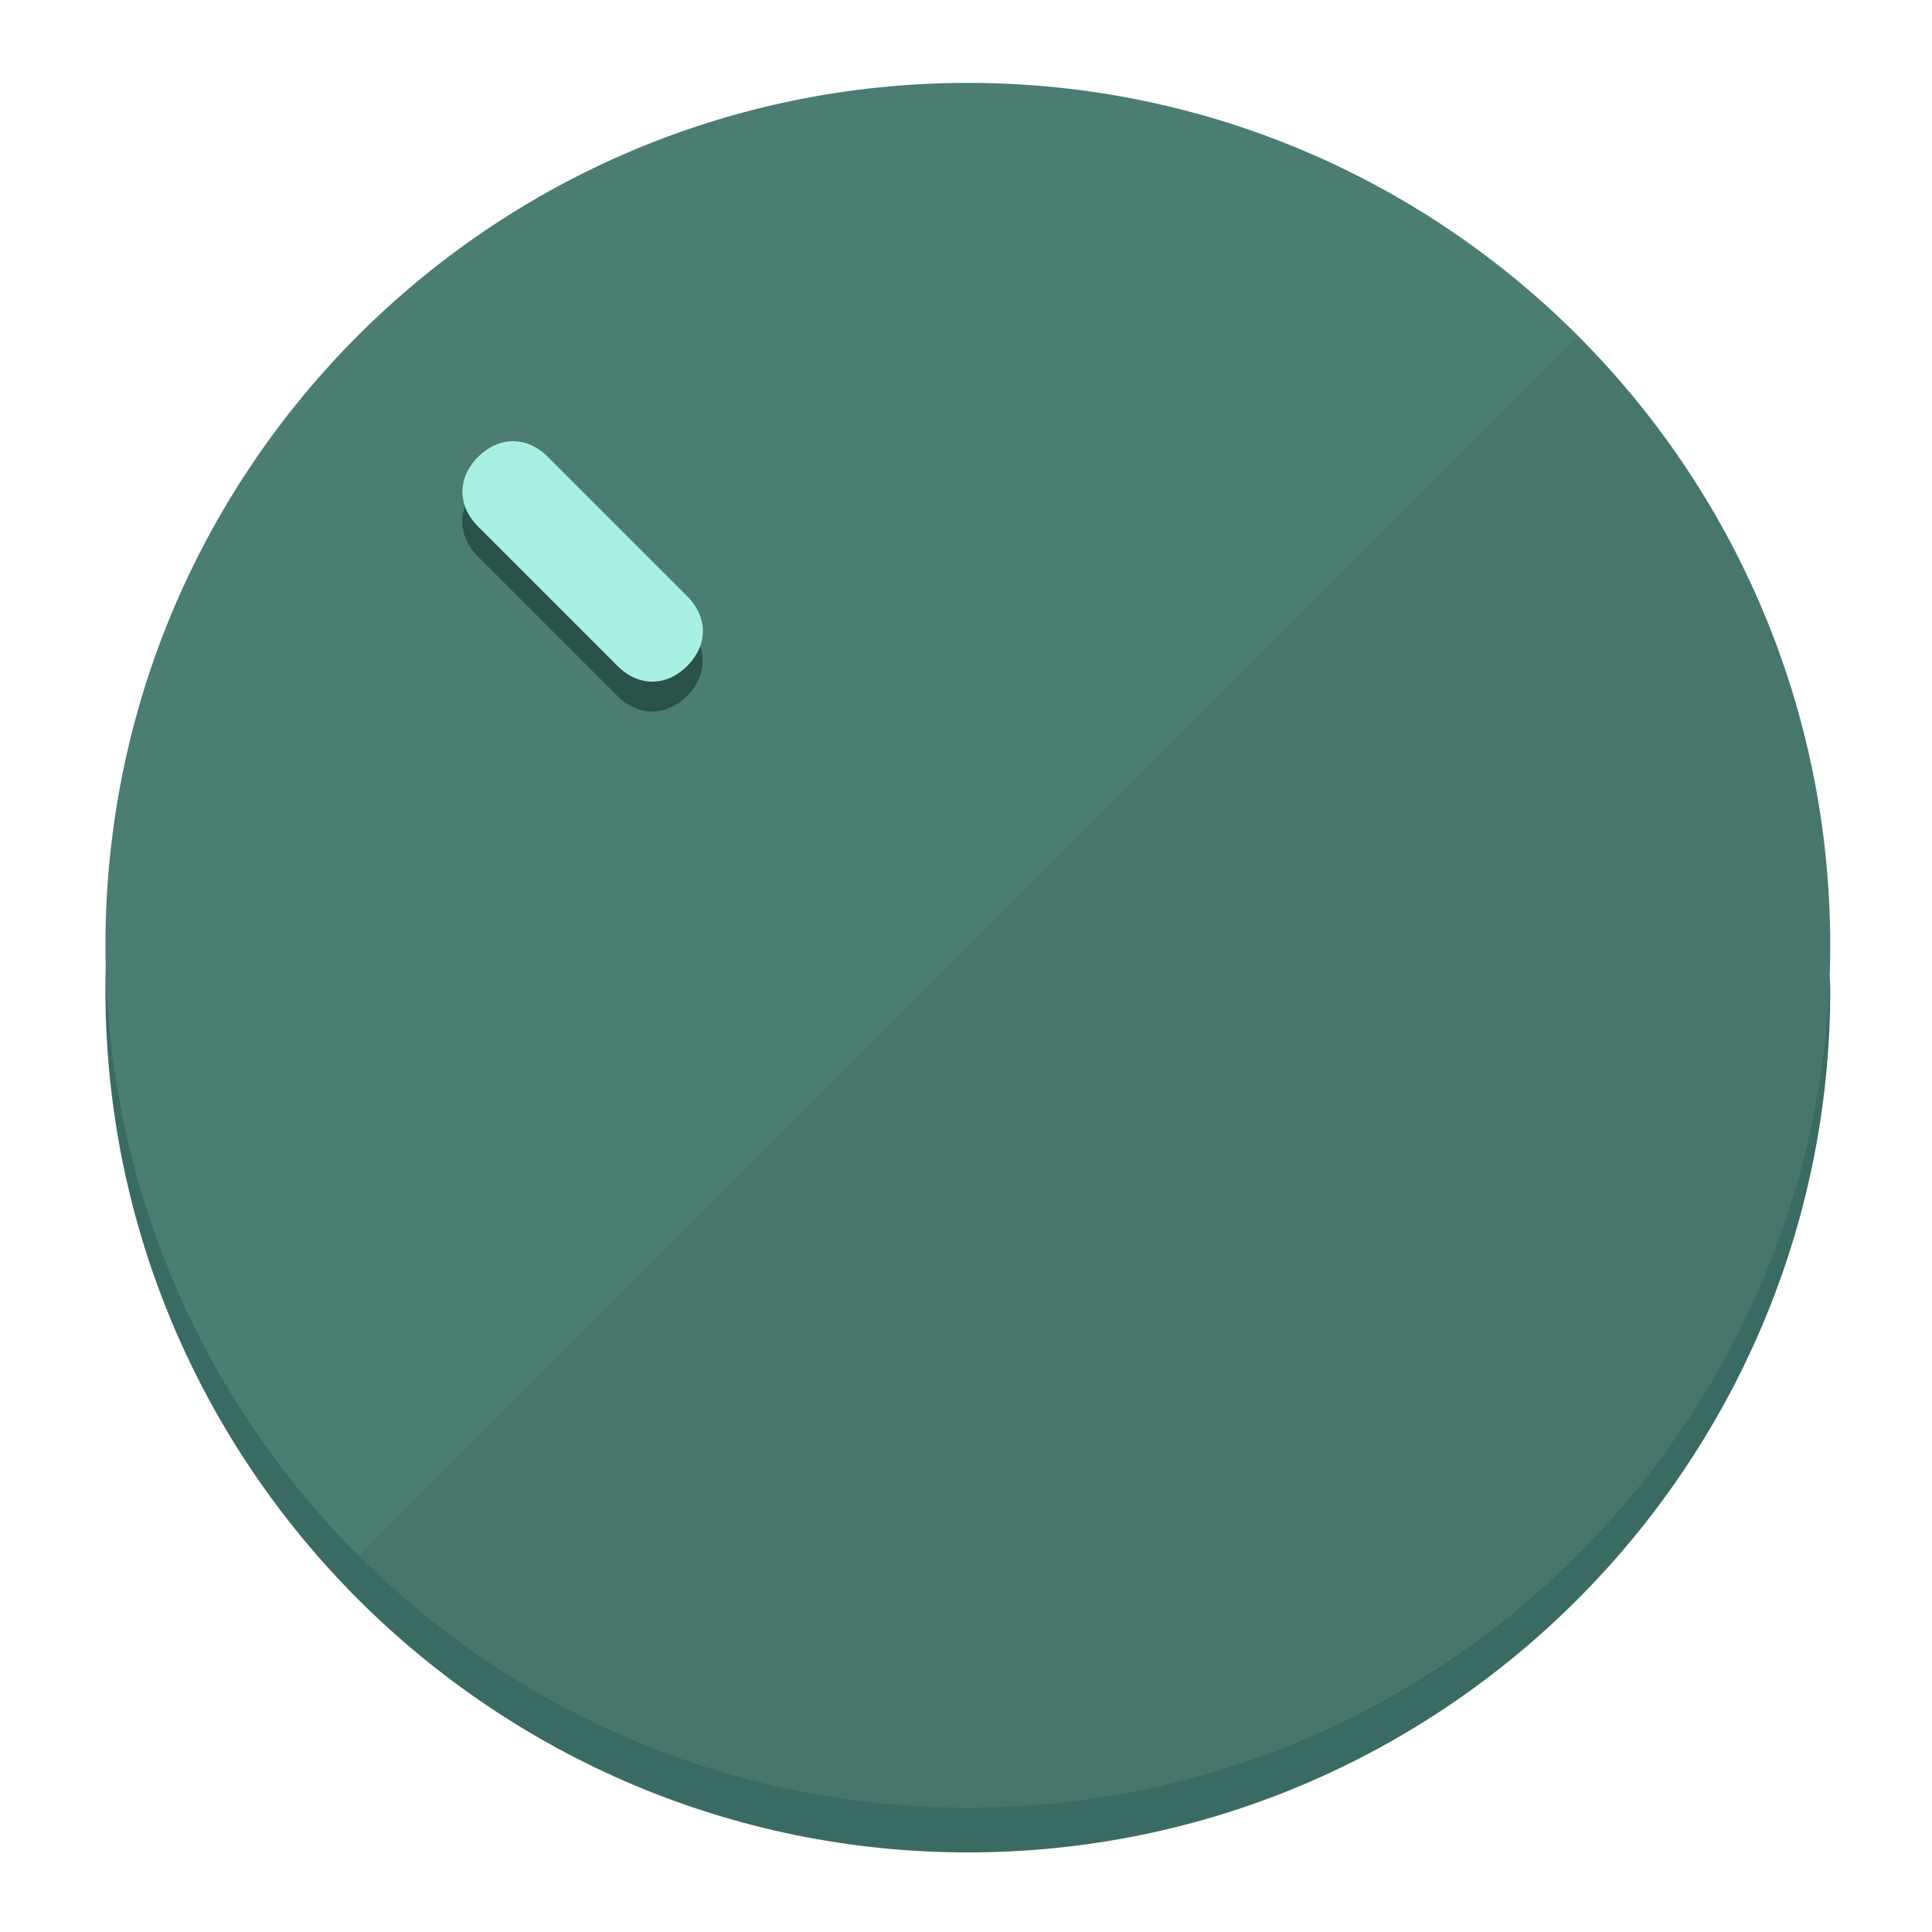
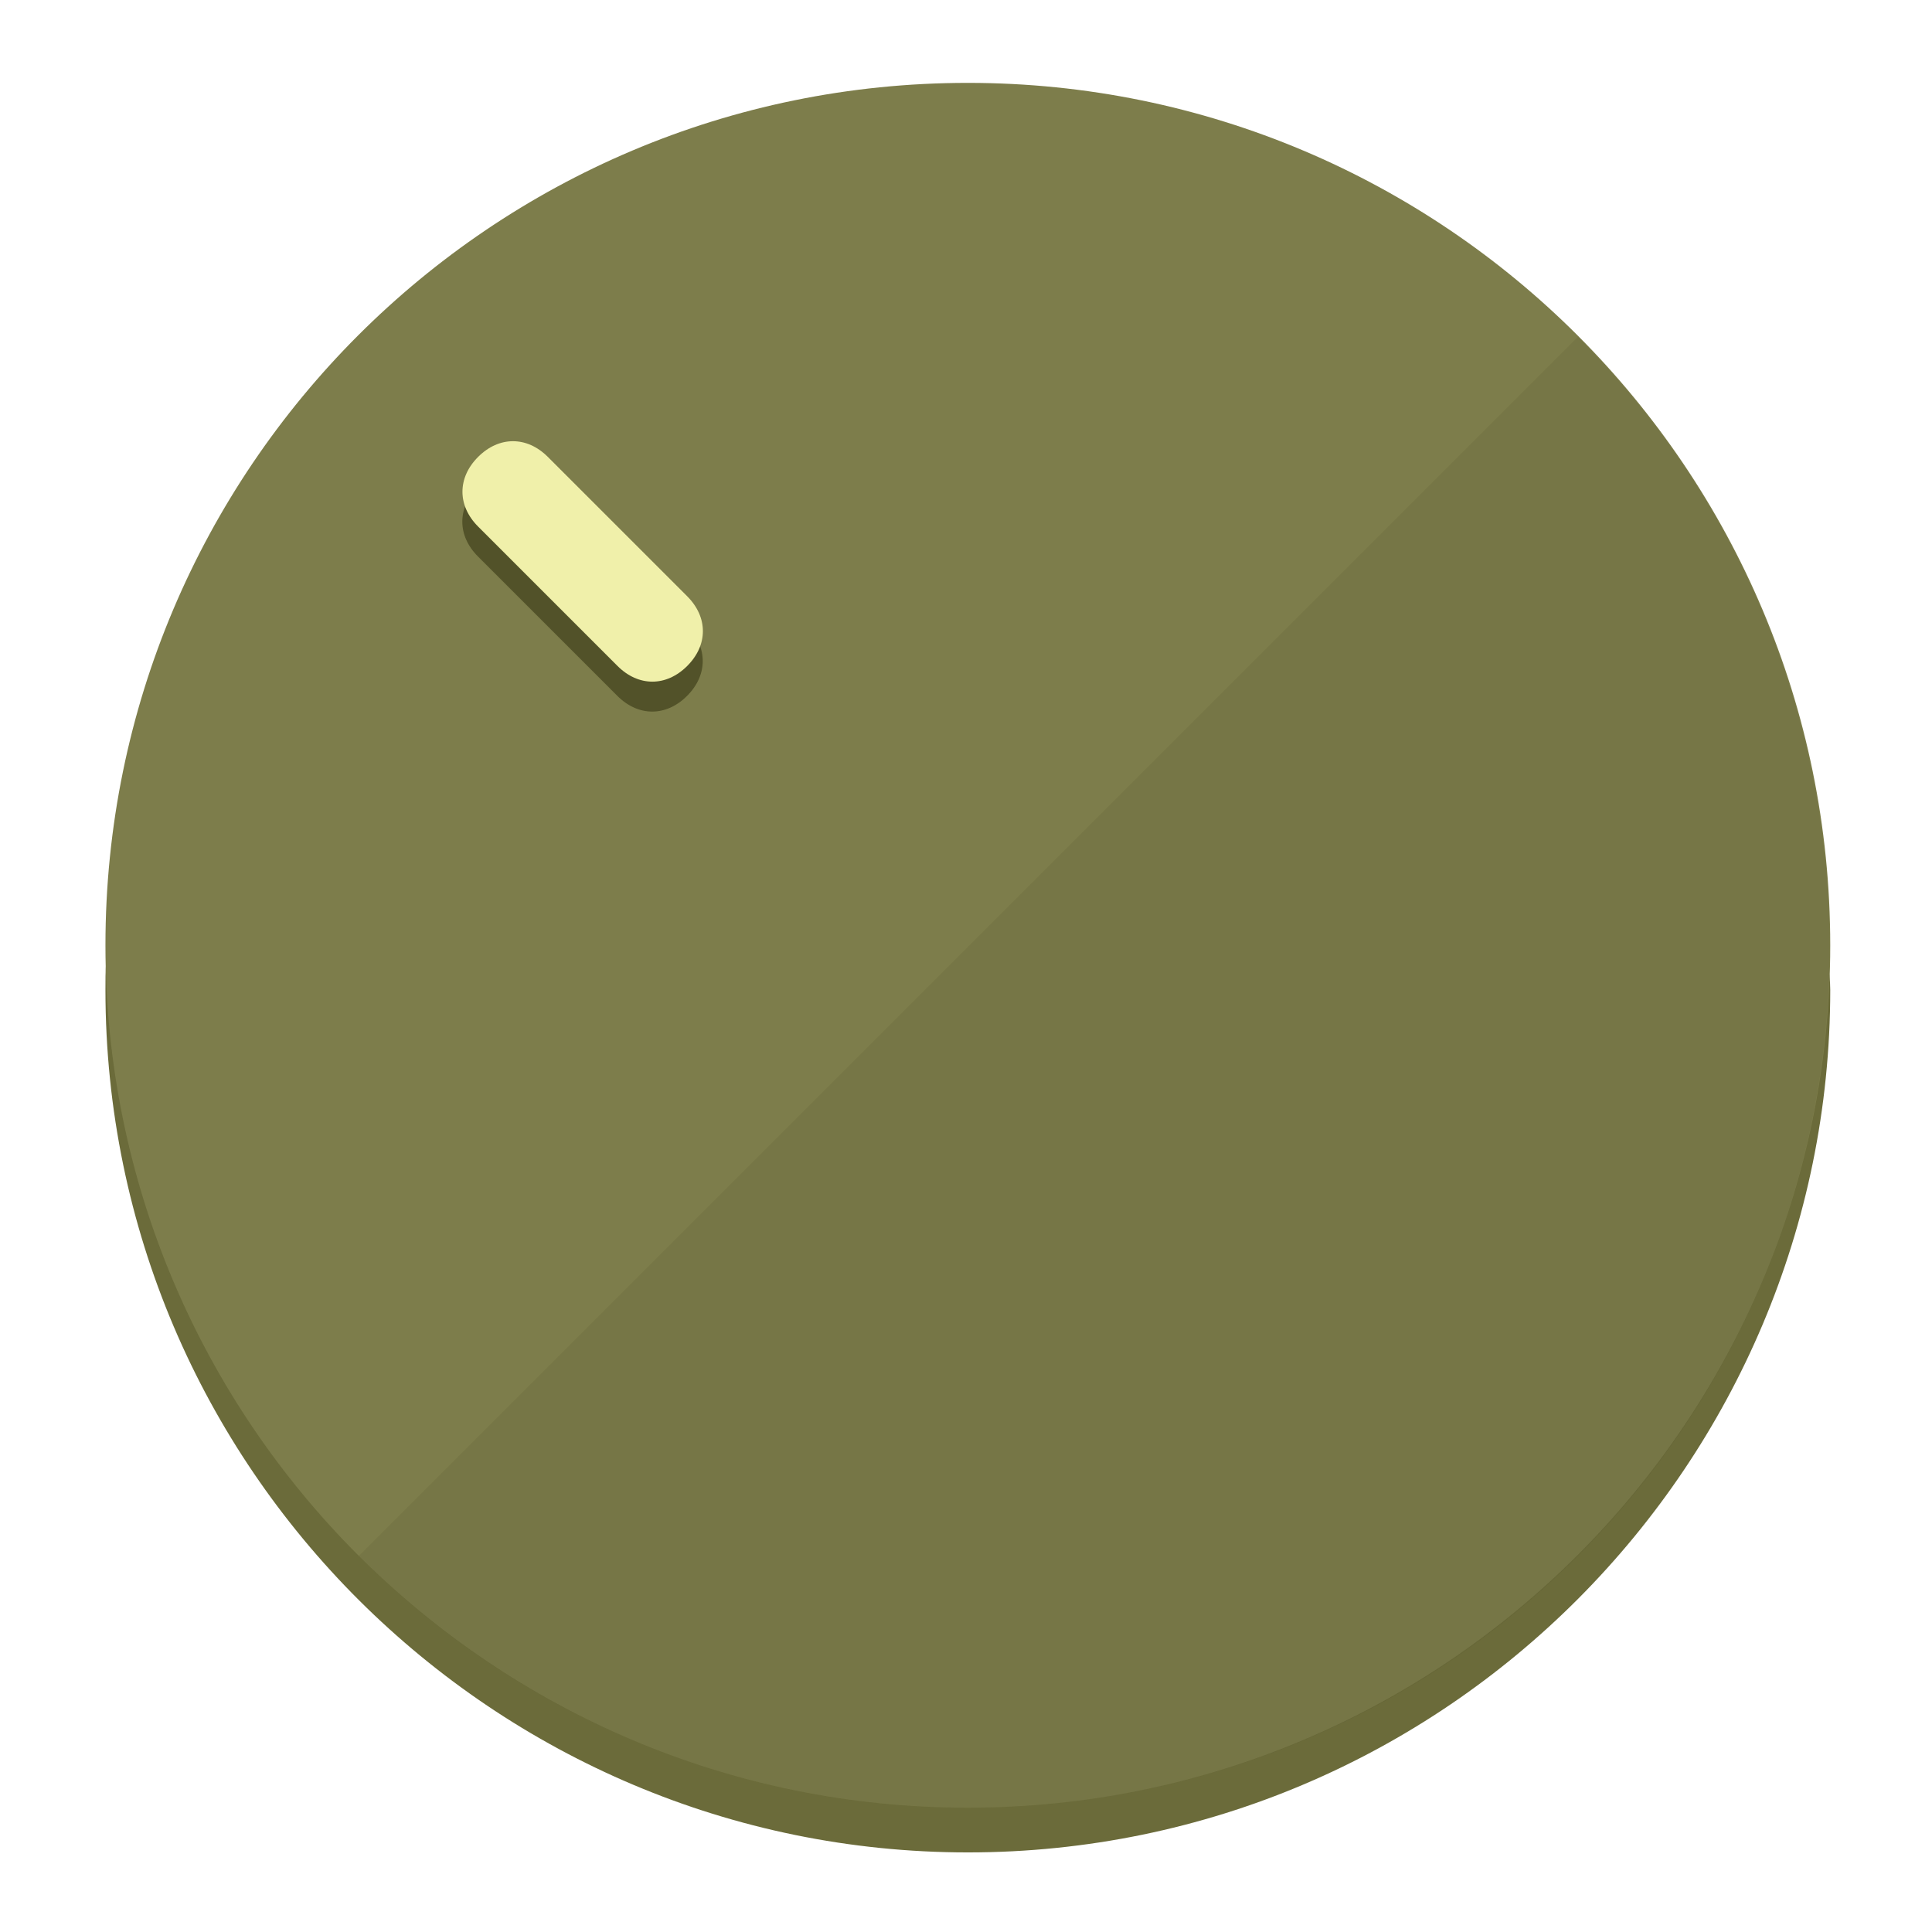
<svg xmlns="http://www.w3.org/2000/svg" height="120px" width="120px" version="1.1" id="Layer_1" viewBox="0 0 496.8 496.8" xml:space="preserve">
  <defs id="defs23" />
  <g id="g3158">
-     <path style="display:inline;fill:#3A6B62;fill-opacity:1;stroke-width:1.584" d="m 248.875,445.92 c 116.582,0 212.89,-91.238 220.493,-205.286 0,5.069 1.267,8.87 1.267,13.939 0,121.651 -98.842,221.76 -221.76,221.76 -121.651,0 -221.76,-98.842 -221.76,-221.76 0,-5.069 0,-8.87 1.267,-13.939 7.603,114.048 103.91,205.286 220.493,205.286 z" id="path8" />
-     <circle style="display:inline;fill:#4B7D73;fill-opacity:1;stroke-width:1.584" cx="248.875" cy="243.071" r="221.76" id="circle12" />
-     <path style="display:inline;fill:#29524A;fill-opacity:0.154;stroke-width:1.587" d="m 405.744,86.606 c 86.308,86.308 86.308,227.193 0,313.5 -86.308,86.308 -227.193,86.308 -313.5,0" id="path14" />
+     <path style="display:inline;fill:#6B6B3A;fill-opacity:1;stroke-width:1.584" d="m 248.875,445.92 c 116.582,0 212.89,-91.238 220.493,-205.286 0,5.069 1.267,8.87 1.267,13.939 0,121.651 -98.842,221.76 -221.76,221.76 -121.651,0 -221.76,-98.842 -221.76,-221.76 0,-5.069 0,-8.87 1.267,-13.939 7.603,114.048 103.91,205.286 220.493,205.286 z" id="path8" />
+     <circle style="display:inline;fill:#7D7D4B;fill-opacity:1;stroke-width:1.584" cx="248.875" cy="243.071" r="221.76" id="circle12" />
+     <path style="display:inline;fill:#525229;fill-opacity:0.154;stroke-width:1.587" d="m 405.744,86.606 c 86.308,86.308 86.308,227.193 0,313.5 -86.308,86.308 -227.193,86.308 -313.5,0" id="path14" />
  </g>
  <g id="g3198">
    <circle style="display:none;fill:#000000;fill-opacity:0;stroke-width:1.584" cx="3.454" cy="347.932" r="221.76" id="circle12-3" transform="rotate(-45)" />
-     <path style="display:inline;fill:#29524A;fill-opacity:1;stroke-width:1.584" d="m 176.674,161.024 c 5.376,5.376 5.376,12.545 -1e-5,17.921 v 0 c -5.376,5.376 -12.545,5.376 -17.921,0 L 122.911,143.103 c -5.376,-5.376 -5.376,-12.545 10e-6,-17.921 v 0 c 5.376,-5.376 12.545,-5.376 17.921,0 z" id="path3789" />
-     <path style="display:inline;fill:#AAF0E2;stroke-width:1.584" d="m 176.711,153.328 c 5.376,5.376 5.376,12.545 -1e-5,17.921 v 0 c -5.376,5.376 -12.545,5.376 -17.921,0 l -35.842,-35.842 c -5.376,-5.376 -5.376,-12.545 0,-17.921 v 0 c 5.376,-5.376 12.545,-5.376 17.921,0 z" id="path915" />
+     <path style="display:inline;fill:#525229;fill-opacity:1;stroke-width:1.584" d="m 176.674,161.024 c 5.376,5.376 5.376,12.545 -1e-5,17.921 v 0 c -5.376,5.376 -12.545,5.376 -17.921,0 L 122.911,143.103 c -5.376,-5.376 -5.376,-12.545 10e-6,-17.921 v 0 c 5.376,-5.376 12.545,-5.376 17.921,0 z" id="path3789" />
+     <path style="display:inline;fill:#F0F0AA;stroke-width:1.584" d="m 176.711,153.328 c 5.376,5.376 5.376,12.545 -1e-5,17.921 v 0 c -5.376,5.376 -12.545,5.376 -17.921,0 l -35.842,-35.842 c -5.376,-5.376 -5.376,-12.545 0,-17.921 v 0 c 5.376,-5.376 12.545,-5.376 17.921,0 z" id="path915" />
  </g>
</svg>
